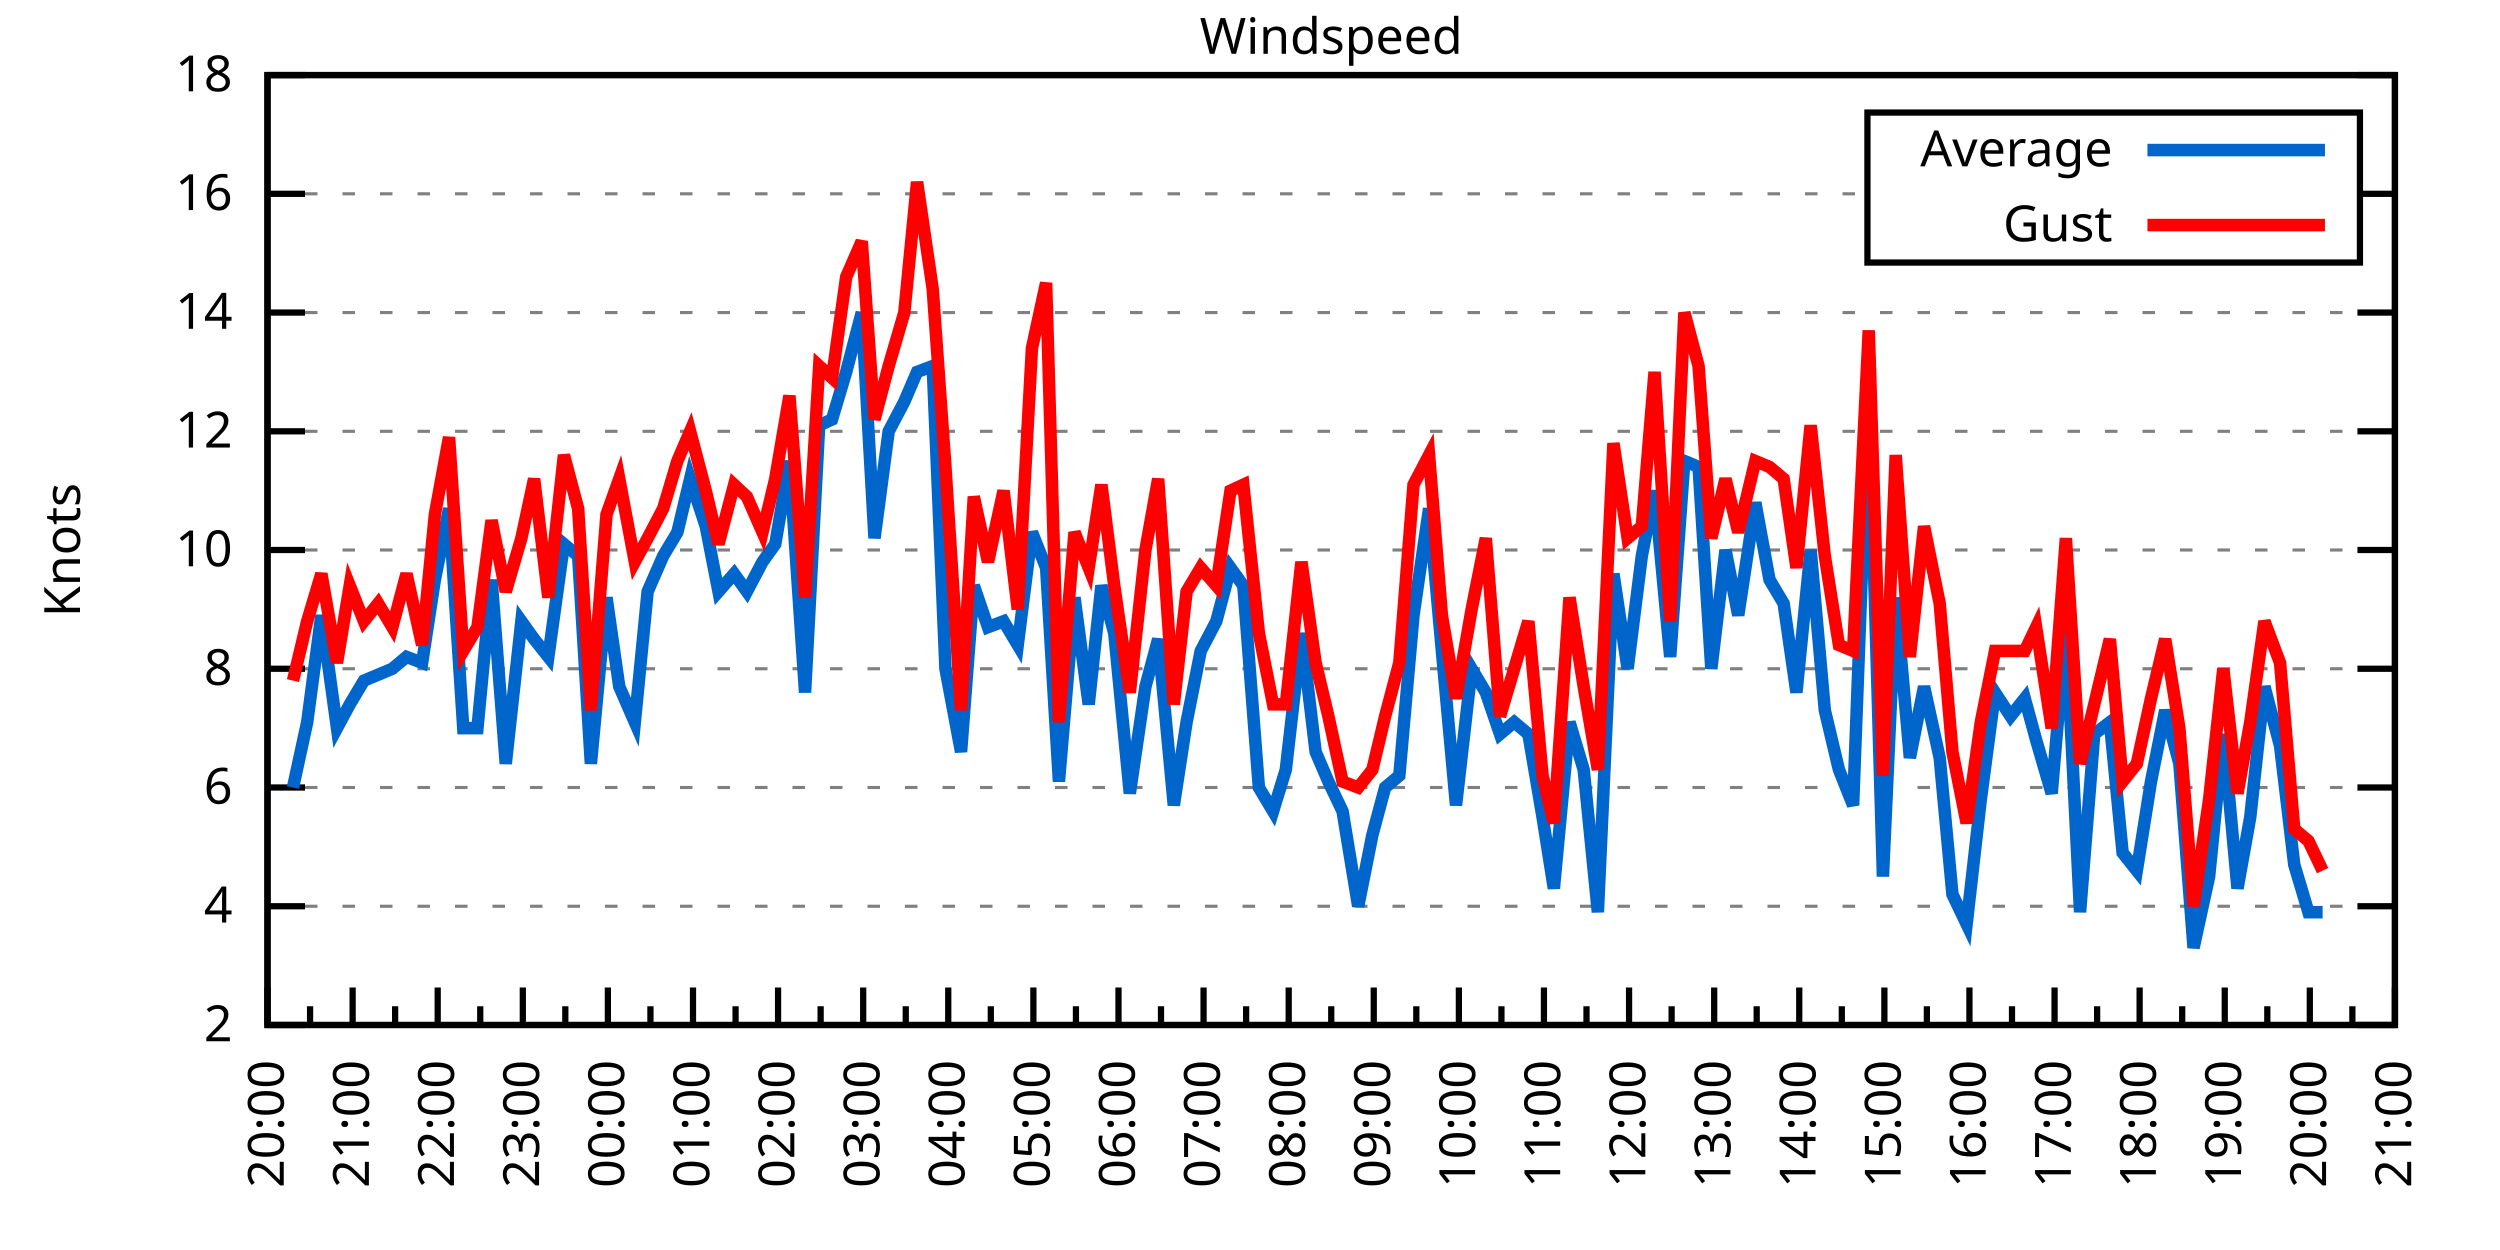
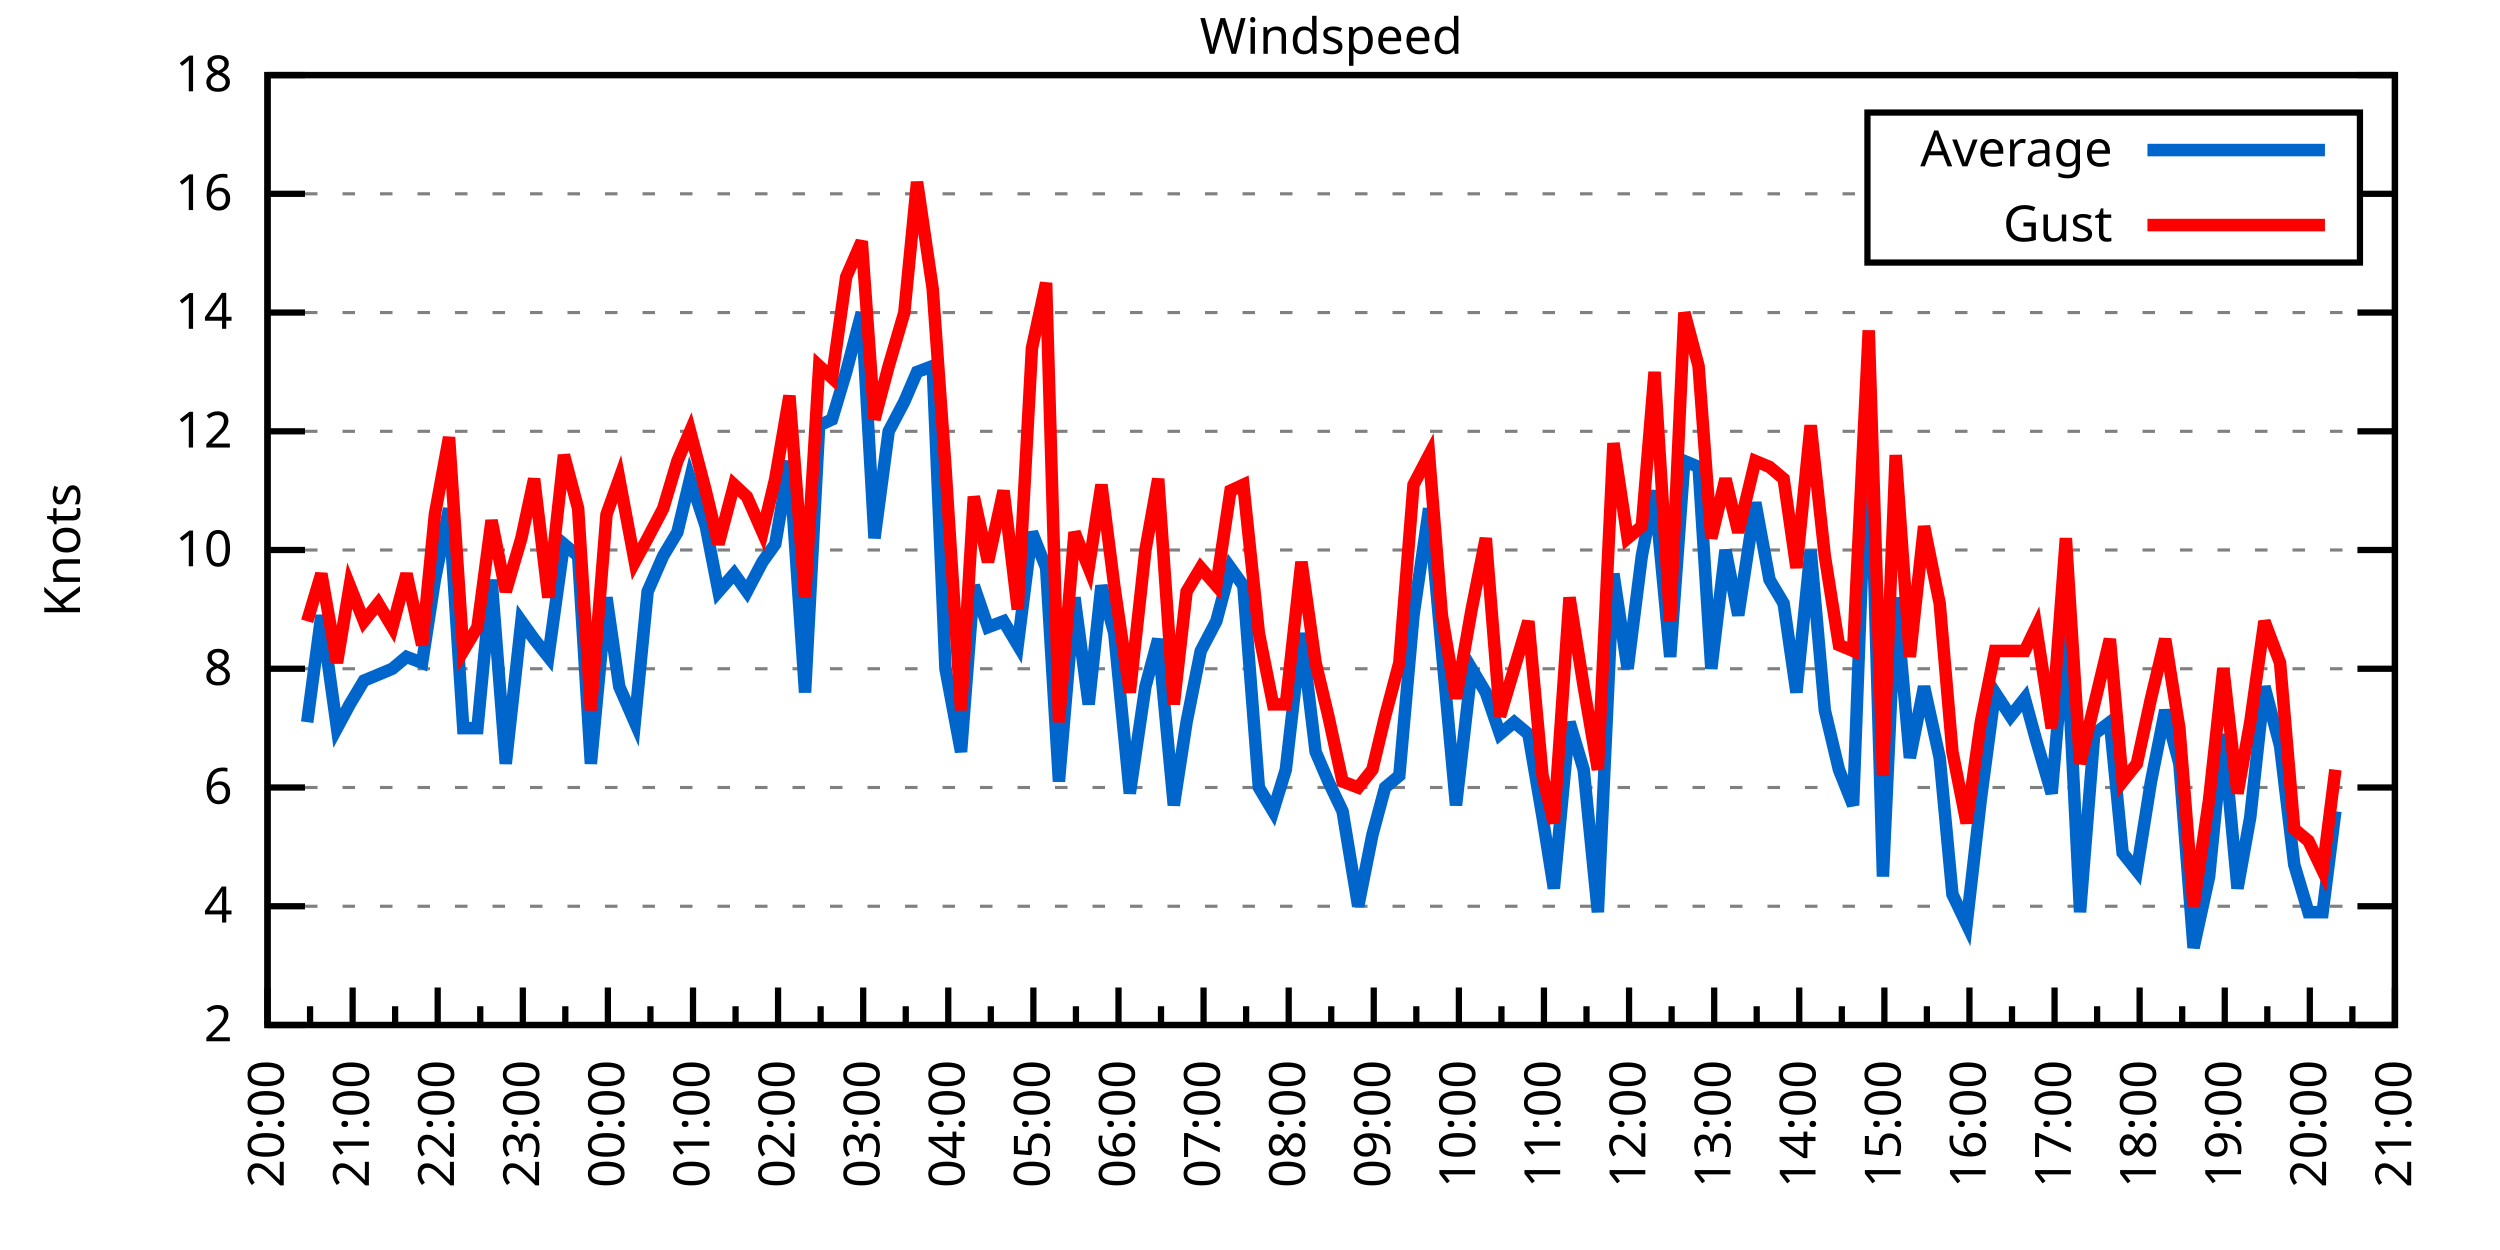
<svg xmlns="http://www.w3.org/2000/svg" xmlns:xlink="http://www.w3.org/1999/xlink" width="400" height="200" viewBox="0 0 400 200">
  <g id="gnuplot_canvas">
    <rect x="0" y="0" width="400" height="200" fill="none" />
    <defs>
      <circle id="gpDot" r="0.5" stroke-width="0.5" stroke="currentColor" />
      <path id="gpPt0" stroke-width="0.333" stroke="currentColor" d="M-1,0 h2 M0,-1 v2" />
      <path id="gpPt1" stroke-width="0.333" stroke="currentColor" d="M-1,-1 L1,1 M1,-1 L-1,1" />
      <path id="gpPt2" stroke-width="0.333" stroke="currentColor" d="M-1,0 L1,0 M0,-1 L0,1 M-1,-1 L1,1 M-1,1 L1,-1" />
      <rect id="gpPt3" stroke-width="0.333" stroke="currentColor" x="-1" y="-1" width="2" height="2" />
      <rect id="gpPt4" stroke-width="0.333" stroke="currentColor" fill="currentColor" x="-1" y="-1" width="2" height="2" />
      <circle id="gpPt5" stroke-width="0.333" stroke="currentColor" cx="0" cy="0" r="1" />
      <use xlink:href="#gpPt5" id="gpPt6" fill="currentColor" stroke="none" />
      <path id="gpPt7" stroke-width="0.333" stroke="currentColor" d="M0,-1.33 L-1.33,0.67 L1.33,0.67 z" />
      <use xlink:href="#gpPt7" id="gpPt8" fill="currentColor" stroke="none" />
      <use xlink:href="#gpPt7" id="gpPt9" stroke="currentColor" transform="rotate(180)" />
      <use xlink:href="#gpPt9" id="gpPt10" fill="currentColor" stroke="none" />
      <use xlink:href="#gpPt3" id="gpPt11" stroke="currentColor" transform="rotate(45)" />
      <use xlink:href="#gpPt11" id="gpPt12" fill="currentColor" stroke="none" />
      <path id="gpPt13" stroke-width="0.333" stroke="currentColor" d="M0,1.330 L1.265,0.411 L0.782,-1.067 L-0.782,-1.076 L-1.265,0.411 z" />
      <use xlink:href="#gpPt13" id="gpPt14" fill="currentColor" stroke="none" />
      <filter id="textbox" filterUnits="objectBoundingBox" x="0" y="0" height="1" width="1">
        <feFlood flood-color="white" flood-opacity="1" result="bgnd" />
        <feComposite in="SourceGraphic" in2="bgnd" operator="atop" />
      </filter>
      <filter id="greybox" filterUnits="objectBoundingBox" x="0" y="0" height="1" width="1">
        <feFlood flood-color="lightgrey" flood-opacity="1" result="grey" />
        <feComposite in="SourceGraphic" in2="grey" operator="atop" />
      </filter>
    </defs>
    <g fill="none" color="white" stroke="currentColor" stroke-width="1.00" stroke-linecap="butt" stroke-linejoin="miter">
</g>
    <g fill="none" color="black" stroke="currentColor" stroke-width="1.00" stroke-linecap="butt" stroke-linejoin="miter">
      <g stroke="none" shape-rendering="crispEdges">
        <polygon fill="rgb(255, 255, 255)" points="42.80,164.00 383.18,164.00 383.18,12.02 42.80,12.02 " />
      </g>
    </g>
    <g fill="none" color="black" stroke="currentColor" stroke-width="1.00" stroke-linecap="butt" stroke-linejoin="miter">
</g>
    <g fill="none" color="black" stroke="black" stroke-width="0.50" stroke-linecap="butt" stroke-linejoin="miter">
</g>
    <g fill="none" color="gray" stroke="currentColor" stroke-width="0.50" stroke-linecap="butt" stroke-linejoin="miter">
      <path stroke="gray" stroke-dasharray="2,4" class="gridline" d="M42.80,164.00 L383.19,164.00  " />
    </g>
    <g fill="none" color="gray" stroke="gray" stroke-width="1.00" stroke-linecap="butt" stroke-linejoin="miter">
</g>
    <g fill="none" color="black" stroke="currentColor" stroke-width="1.00" stroke-linecap="butt" stroke-linejoin="miter">
      <path stroke="black" d="M42.80,164.00 L48.80,164.00 M383.19,164.00 L377.19,164.00  " />
      <g transform="translate(37.20,166.60)" stroke="none" fill="black" font-family="Sans" font-size="8.00" text-anchor="end">
        <text>
          <tspan font-family="Sans"> 2</tspan>
        </text>
      </g>
    </g>
    <g fill="none" color="black" stroke="currentColor" stroke-width="1.00" stroke-linecap="butt" stroke-linejoin="miter">
</g>
    <g fill="none" color="black" stroke="black" stroke-width="0.50" stroke-linecap="butt" stroke-linejoin="miter">
</g>
    <g fill="none" color="gray" stroke="currentColor" stroke-width="0.50" stroke-linecap="butt" stroke-linejoin="miter">
      <path stroke="gray" stroke-dasharray="2,4" class="gridline" d="M42.80,145.00 L383.19,145.00  " />
    </g>
    <g fill="none" color="gray" stroke="gray" stroke-width="1.00" stroke-linecap="butt" stroke-linejoin="miter">
</g>
    <g fill="none" color="black" stroke="currentColor" stroke-width="1.00" stroke-linecap="butt" stroke-linejoin="miter">
      <path stroke="black" d="M42.80,145.00 L48.80,145.00 M383.19,145.00 L377.19,145.00  " />
      <g transform="translate(37.20,147.60)" stroke="none" fill="black" font-family="Sans" font-size="8.00" text-anchor="end">
        <text>
          <tspan font-family="Sans"> 4</tspan>
        </text>
      </g>
    </g>
    <g fill="none" color="black" stroke="currentColor" stroke-width="1.00" stroke-linecap="butt" stroke-linejoin="miter">
</g>
    <g fill="none" color="black" stroke="black" stroke-width="0.50" stroke-linecap="butt" stroke-linejoin="miter">
</g>
    <g fill="none" color="gray" stroke="currentColor" stroke-width="0.50" stroke-linecap="butt" stroke-linejoin="miter">
      <path stroke="gray" stroke-dasharray="2,4" class="gridline" d="M42.80,126.00 L383.19,126.00  " />
    </g>
    <g fill="none" color="gray" stroke="gray" stroke-width="1.00" stroke-linecap="butt" stroke-linejoin="miter">
</g>
    <g fill="none" color="black" stroke="currentColor" stroke-width="1.00" stroke-linecap="butt" stroke-linejoin="miter">
      <path stroke="black" d="M42.80,126.00 L48.80,126.00 M383.19,126.00 L377.19,126.00  " />
      <g transform="translate(37.20,128.60)" stroke="none" fill="black" font-family="Sans" font-size="8.00" text-anchor="end">
        <text>
          <tspan font-family="Sans"> 6</tspan>
        </text>
      </g>
    </g>
    <g fill="none" color="black" stroke="currentColor" stroke-width="1.00" stroke-linecap="butt" stroke-linejoin="miter">
</g>
    <g fill="none" color="black" stroke="black" stroke-width="0.50" stroke-linecap="butt" stroke-linejoin="miter">
</g>
    <g fill="none" color="gray" stroke="currentColor" stroke-width="0.50" stroke-linecap="butt" stroke-linejoin="miter">
      <path stroke="gray" stroke-dasharray="2,4" class="gridline" d="M42.80,107.00 L383.19,107.00  " />
    </g>
    <g fill="none" color="gray" stroke="gray" stroke-width="1.00" stroke-linecap="butt" stroke-linejoin="miter">
</g>
    <g fill="none" color="black" stroke="currentColor" stroke-width="1.00" stroke-linecap="butt" stroke-linejoin="miter">
      <path stroke="black" d="M42.80,107.00 L48.80,107.00 M383.19,107.00 L377.19,107.00  " />
      <g transform="translate(37.20,109.60)" stroke="none" fill="black" font-family="Sans" font-size="8.00" text-anchor="end">
        <text>
          <tspan font-family="Sans"> 8</tspan>
        </text>
      </g>
    </g>
    <g fill="none" color="black" stroke="currentColor" stroke-width="1.00" stroke-linecap="butt" stroke-linejoin="miter">
</g>
    <g fill="none" color="black" stroke="black" stroke-width="0.50" stroke-linecap="butt" stroke-linejoin="miter">
</g>
    <g fill="none" color="gray" stroke="currentColor" stroke-width="0.50" stroke-linecap="butt" stroke-linejoin="miter">
      <path stroke="gray" stroke-dasharray="2,4" class="gridline" d="M42.80,88.00 L383.19,88.00  " />
    </g>
    <g fill="none" color="gray" stroke="gray" stroke-width="1.00" stroke-linecap="butt" stroke-linejoin="miter">
</g>
    <g fill="none" color="black" stroke="currentColor" stroke-width="1.00" stroke-linecap="butt" stroke-linejoin="miter">
      <path stroke="black" d="M42.80,88.00 L48.80,88.00 M383.19,88.00 L377.19,88.00  " />
      <g transform="translate(37.20,90.60)" stroke="none" fill="black" font-family="Sans" font-size="8.00" text-anchor="end">
        <text>
          <tspan font-family="Sans"> 10</tspan>
        </text>
      </g>
    </g>
    <g fill="none" color="black" stroke="currentColor" stroke-width="1.00" stroke-linecap="butt" stroke-linejoin="miter">
</g>
    <g fill="none" color="black" stroke="black" stroke-width="0.50" stroke-linecap="butt" stroke-linejoin="miter">
</g>
    <g fill="none" color="gray" stroke="currentColor" stroke-width="0.50" stroke-linecap="butt" stroke-linejoin="miter">
      <path stroke="gray" stroke-dasharray="2,4" class="gridline" d="M42.80,69.01 L383.19,69.01  " />
    </g>
    <g fill="none" color="gray" stroke="gray" stroke-width="1.00" stroke-linecap="butt" stroke-linejoin="miter">
</g>
    <g fill="none" color="black" stroke="currentColor" stroke-width="1.00" stroke-linecap="butt" stroke-linejoin="miter">
      <path stroke="black" d="M42.80,69.01 L48.80,69.01 M383.19,69.01 L377.19,69.01  " />
      <g transform="translate(37.20,71.61)" stroke="none" fill="black" font-family="Sans" font-size="8.00" text-anchor="end">
        <text>
          <tspan font-family="Sans"> 12</tspan>
        </text>
      </g>
    </g>
    <g fill="none" color="black" stroke="currentColor" stroke-width="1.00" stroke-linecap="butt" stroke-linejoin="miter">
</g>
    <g fill="none" color="black" stroke="black" stroke-width="0.50" stroke-linecap="butt" stroke-linejoin="miter">
</g>
    <g fill="none" color="gray" stroke="currentColor" stroke-width="0.50" stroke-linecap="butt" stroke-linejoin="miter">
      <path stroke="gray" stroke-dasharray="2,4" class="gridline" d="M42.80,50.01 L383.19,50.01  " />
    </g>
    <g fill="none" color="gray" stroke="gray" stroke-width="1.00" stroke-linecap="butt" stroke-linejoin="miter">
</g>
    <g fill="none" color="black" stroke="currentColor" stroke-width="1.00" stroke-linecap="butt" stroke-linejoin="miter">
      <path stroke="black" d="M42.80,50.01 L48.80,50.01 M383.19,50.01 L377.19,50.01  " />
      <g transform="translate(37.20,52.61)" stroke="none" fill="black" font-family="Sans" font-size="8.00" text-anchor="end">
        <text>
          <tspan font-family="Sans"> 14</tspan>
        </text>
      </g>
    </g>
    <g fill="none" color="black" stroke="currentColor" stroke-width="1.00" stroke-linecap="butt" stroke-linejoin="miter">
</g>
    <g fill="none" color="black" stroke="black" stroke-width="0.50" stroke-linecap="butt" stroke-linejoin="miter">
</g>
    <g fill="none" color="gray" stroke="currentColor" stroke-width="0.50" stroke-linecap="butt" stroke-linejoin="miter">
      <path stroke="gray" stroke-dasharray="2,4" class="gridline" d="M42.80,31.01 L298.79,31.01 M377.59,31.01 L383.19,31.01  " />
    </g>
    <g fill="none" color="gray" stroke="gray" stroke-width="1.00" stroke-linecap="butt" stroke-linejoin="miter">
</g>
    <g fill="none" color="black" stroke="currentColor" stroke-width="1.00" stroke-linecap="butt" stroke-linejoin="miter">
      <path stroke="black" d="M42.80,31.01 L48.80,31.01 M383.19,31.01 L377.19,31.01  " />
      <g transform="translate(37.20,33.61)" stroke="none" fill="black" font-family="Sans" font-size="8.00" text-anchor="end">
        <text>
          <tspan font-family="Sans"> 16</tspan>
        </text>
      </g>
    </g>
    <g fill="none" color="black" stroke="currentColor" stroke-width="1.00" stroke-linecap="butt" stroke-linejoin="miter">
</g>
    <g fill="none" color="black" stroke="black" stroke-width="0.50" stroke-linecap="butt" stroke-linejoin="miter">
</g>
    <g fill="none" color="gray" stroke="currentColor" stroke-width="0.50" stroke-linecap="butt" stroke-linejoin="miter">
      <path stroke="gray" stroke-dasharray="2,4" class="gridline" d="M42.80,12.01 L383.19,12.01  " />
    </g>
    <g fill="none" color="gray" stroke="gray" stroke-width="1.00" stroke-linecap="butt" stroke-linejoin="miter">
</g>
    <g fill="none" color="black" stroke="currentColor" stroke-width="1.00" stroke-linecap="butt" stroke-linejoin="miter">
      <path stroke="black" d="M42.80,12.01 L48.80,12.01 M383.19,12.01 L377.19,12.01  " />
      <g transform="translate(37.20,14.61)" stroke="none" fill="black" font-family="Sans" font-size="8.00" text-anchor="end">
        <text>
          <tspan font-family="Sans"> 18</tspan>
        </text>
      </g>
    </g>
    <g fill="none" color="black" stroke="currentColor" stroke-width="1.00" stroke-linecap="butt" stroke-linejoin="miter">
      <path stroke="black" d="M42.80,164.00 L42.80,158.00  " />
      <g transform="translate(45.40,169.60) rotate(270)" stroke="none" fill="black" font-family="Sans" font-size="8.00" text-anchor="end">
        <text>
          <tspan font-family="Sans">20:00</tspan>
        </text>
      </g>
    </g>
    <g fill="none" color="black" stroke="currentColor" stroke-width="1.00" stroke-linecap="butt" stroke-linejoin="miter">
      <path stroke="black" d="M49.61,164.00 L49.61,161.00 M56.42,164.00 L56.42,158.00  " />
      <g transform="translate(59.02,169.60) rotate(270)" stroke="none" fill="black" font-family="Sans" font-size="8.00" text-anchor="end">
        <text>
          <tspan font-family="Sans">21:00</tspan>
        </text>
      </g>
    </g>
    <g fill="none" color="black" stroke="currentColor" stroke-width="1.00" stroke-linecap="butt" stroke-linejoin="miter">
      <path stroke="black" d="M63.22,164.00 L63.22,161.00 M70.03,164.00 L70.03,158.00  " />
      <g transform="translate(72.63,169.60) rotate(270)" stroke="none" fill="black" font-family="Sans" font-size="8.00" text-anchor="end">
        <text>
          <tspan font-family="Sans">22:00</tspan>
        </text>
      </g>
    </g>
    <g fill="none" color="black" stroke="currentColor" stroke-width="1.00" stroke-linecap="butt" stroke-linejoin="miter">
      <path stroke="black" d="M76.84,164.00 L76.84,161.00 M83.65,164.00 L83.65,158.00  " />
      <g transform="translate(86.25,169.60) rotate(270)" stroke="none" fill="black" font-family="Sans" font-size="8.00" text-anchor="end">
        <text>
          <tspan font-family="Sans">23:00</tspan>
        </text>
      </g>
    </g>
    <g fill="none" color="black" stroke="currentColor" stroke-width="1.00" stroke-linecap="butt" stroke-linejoin="miter">
      <path stroke="black" d="M90.45,164.00 L90.45,161.00 M97.26,164.00 L97.26,158.00  " />
      <g transform="translate(99.86,169.60) rotate(270)" stroke="none" fill="black" font-family="Sans" font-size="8.00" text-anchor="end">
        <text>
          <tspan font-family="Sans">00:00</tspan>
        </text>
      </g>
    </g>
    <g fill="none" color="black" stroke="currentColor" stroke-width="1.00" stroke-linecap="butt" stroke-linejoin="miter">
      <path stroke="black" d="M104.07,164.00 L104.07,161.00 M110.88,164.00 L110.88,158.00  " />
      <g transform="translate(113.48,169.60) rotate(270)" stroke="none" fill="black" font-family="Sans" font-size="8.00" text-anchor="end">
        <text>
          <tspan font-family="Sans">01:00</tspan>
        </text>
      </g>
    </g>
    <g fill="none" color="black" stroke="currentColor" stroke-width="1.00" stroke-linecap="butt" stroke-linejoin="miter">
      <path stroke="black" d="M117.69,164.00 L117.69,161.00 M124.49,164.00 L124.49,158.00  " />
      <g transform="translate(127.09,169.60) rotate(270)" stroke="none" fill="black" font-family="Sans" font-size="8.00" text-anchor="end">
        <text>
          <tspan font-family="Sans">02:00</tspan>
        </text>
      </g>
    </g>
    <g fill="none" color="black" stroke="currentColor" stroke-width="1.00" stroke-linecap="butt" stroke-linejoin="miter">
      <path stroke="black" d="M131.30,164.00 L131.30,161.00 M138.11,164.00 L138.11,158.00  " />
      <g transform="translate(140.71,169.60) rotate(270)" stroke="none" fill="black" font-family="Sans" font-size="8.00" text-anchor="end">
        <text>
          <tspan font-family="Sans">03:00</tspan>
        </text>
      </g>
    </g>
    <g fill="none" color="black" stroke="currentColor" stroke-width="1.00" stroke-linecap="butt" stroke-linejoin="miter">
      <path stroke="black" d="M144.92,164.00 L144.92,161.00 M151.72,164.00 L151.72,158.00  " />
      <g transform="translate(154.32,169.60) rotate(270)" stroke="none" fill="black" font-family="Sans" font-size="8.00" text-anchor="end">
        <text>
          <tspan font-family="Sans">04:00</tspan>
        </text>
      </g>
    </g>
    <g fill="none" color="black" stroke="currentColor" stroke-width="1.00" stroke-linecap="butt" stroke-linejoin="miter">
      <path stroke="black" d="M158.53,164.00 L158.53,161.00 M165.34,164.00 L165.34,158.00  " />
      <g transform="translate(167.94,169.60) rotate(270)" stroke="none" fill="black" font-family="Sans" font-size="8.00" text-anchor="end">
        <text>
          <tspan font-family="Sans">05:00</tspan>
        </text>
      </g>
    </g>
    <g fill="none" color="black" stroke="currentColor" stroke-width="1.00" stroke-linecap="butt" stroke-linejoin="miter">
      <path stroke="black" d="M172.15,164.00 L172.15,161.00 M178.96,164.00 L178.96,158.00  " />
      <g transform="translate(181.56,169.60) rotate(270)" stroke="none" fill="black" font-family="Sans" font-size="8.00" text-anchor="end">
        <text>
          <tspan font-family="Sans">06:00</tspan>
        </text>
      </g>
    </g>
    <g fill="none" color="black" stroke="currentColor" stroke-width="1.00" stroke-linecap="butt" stroke-linejoin="miter">
      <path stroke="black" d="M185.76,164.00 L185.76,161.00 M192.57,164.00 L192.57,158.00  " />
      <g transform="translate(195.17,169.60) rotate(270)" stroke="none" fill="black" font-family="Sans" font-size="8.00" text-anchor="end">
        <text>
          <tspan font-family="Sans">07:00</tspan>
        </text>
      </g>
    </g>
    <g fill="none" color="black" stroke="currentColor" stroke-width="1.00" stroke-linecap="butt" stroke-linejoin="miter">
      <path stroke="black" d="M199.38,164.00 L199.38,161.00 M206.19,164.00 L206.19,158.00  " />
      <g transform="translate(208.79,169.60) rotate(270)" stroke="none" fill="black" font-family="Sans" font-size="8.00" text-anchor="end">
        <text>
          <tspan font-family="Sans">08:00</tspan>
        </text>
      </g>
    </g>
    <g fill="none" color="black" stroke="currentColor" stroke-width="1.00" stroke-linecap="butt" stroke-linejoin="miter">
      <path stroke="black" d="M213.00,164.00 L213.00,161.00 M219.80,164.00 L219.80,158.00  " />
      <g transform="translate(222.40,169.60) rotate(270)" stroke="none" fill="black" font-family="Sans" font-size="8.00" text-anchor="end">
        <text>
          <tspan font-family="Sans">09:00</tspan>
        </text>
      </g>
    </g>
    <g fill="none" color="black" stroke="currentColor" stroke-width="1.00" stroke-linecap="butt" stroke-linejoin="miter">
      <path stroke="black" d="M226.61,164.00 L226.61,161.00 M233.42,164.00 L233.42,158.00  " />
      <g transform="translate(236.02,169.60) rotate(270)" stroke="none" fill="black" font-family="Sans" font-size="8.00" text-anchor="end">
        <text>
          <tspan font-family="Sans">10:00</tspan>
        </text>
      </g>
    </g>
    <g fill="none" color="black" stroke="currentColor" stroke-width="1.00" stroke-linecap="butt" stroke-linejoin="miter">
      <path stroke="black" d="M240.23,164.00 L240.23,161.00 M247.03,164.00 L247.03,158.00  " />
      <g transform="translate(249.63,169.60) rotate(270)" stroke="none" fill="black" font-family="Sans" font-size="8.00" text-anchor="end">
        <text>
          <tspan font-family="Sans">11:00</tspan>
        </text>
      </g>
    </g>
    <g fill="none" color="black" stroke="currentColor" stroke-width="1.00" stroke-linecap="butt" stroke-linejoin="miter">
      <path stroke="black" d="M253.84,164.00 L253.84,161.00 M260.65,164.00 L260.65,158.00  " />
      <g transform="translate(263.25,169.60) rotate(270)" stroke="none" fill="black" font-family="Sans" font-size="8.00" text-anchor="end">
        <text>
          <tspan font-family="Sans">12:00</tspan>
        </text>
      </g>
    </g>
    <g fill="none" color="black" stroke="currentColor" stroke-width="1.00" stroke-linecap="butt" stroke-linejoin="miter">
      <path stroke="black" d="M267.46,164.00 L267.46,161.00 M274.27,164.00 L274.27,158.00  " />
      <g transform="translate(276.87,169.60) rotate(270)" stroke="none" fill="black" font-family="Sans" font-size="8.00" text-anchor="end">
        <text>
          <tspan font-family="Sans">13:00</tspan>
        </text>
      </g>
    </g>
    <g fill="none" color="black" stroke="currentColor" stroke-width="1.00" stroke-linecap="butt" stroke-linejoin="miter">
      <path stroke="black" d="M281.07,164.00 L281.07,161.00 M287.88,164.00 L287.88,158.00  " />
      <g transform="translate(290.48,169.60) rotate(270)" stroke="none" fill="black" font-family="Sans" font-size="8.00" text-anchor="end">
        <text>
          <tspan font-family="Sans">14:00</tspan>
        </text>
      </g>
    </g>
    <g fill="none" color="black" stroke="currentColor" stroke-width="1.00" stroke-linecap="butt" stroke-linejoin="miter">
      <path stroke="black" d="M294.69,164.00 L294.69,161.00 M301.50,164.00 L301.50,158.00  " />
      <g transform="translate(304.10,169.60) rotate(270)" stroke="none" fill="black" font-family="Sans" font-size="8.00" text-anchor="end">
        <text>
          <tspan font-family="Sans">15:00</tspan>
        </text>
      </g>
    </g>
    <g fill="none" color="black" stroke="currentColor" stroke-width="1.00" stroke-linecap="butt" stroke-linejoin="miter">
      <path stroke="black" d="M308.30,164.00 L308.30,161.00 M315.11,164.00 L315.11,158.00  " />
      <g transform="translate(317.71,169.60) rotate(270)" stroke="none" fill="black" font-family="Sans" font-size="8.00" text-anchor="end">
        <text>
          <tspan font-family="Sans">16:00</tspan>
        </text>
      </g>
    </g>
    <g fill="none" color="black" stroke="currentColor" stroke-width="1.00" stroke-linecap="butt" stroke-linejoin="miter">
      <path stroke="black" d="M321.92,164.00 L321.92,161.00 M328.73,164.00 L328.73,158.00  " />
      <g transform="translate(331.33,169.60) rotate(270)" stroke="none" fill="black" font-family="Sans" font-size="8.00" text-anchor="end">
        <text>
          <tspan font-family="Sans">17:00</tspan>
        </text>
      </g>
    </g>
    <g fill="none" color="black" stroke="currentColor" stroke-width="1.00" stroke-linecap="butt" stroke-linejoin="miter">
      <path stroke="black" d="M335.54,164.00 L335.54,161.00 M342.34,164.00 L342.34,158.00  " />
      <g transform="translate(344.94,169.60) rotate(270)" stroke="none" fill="black" font-family="Sans" font-size="8.00" text-anchor="end">
        <text>
          <tspan font-family="Sans">18:00</tspan>
        </text>
      </g>
    </g>
    <g fill="none" color="black" stroke="currentColor" stroke-width="1.00" stroke-linecap="butt" stroke-linejoin="miter">
      <path stroke="black" d="M349.15,164.00 L349.15,161.00 M355.96,164.00 L355.96,158.00  " />
      <g transform="translate(358.56,169.60) rotate(270)" stroke="none" fill="black" font-family="Sans" font-size="8.00" text-anchor="end">
        <text>
          <tspan font-family="Sans">19:00</tspan>
        </text>
      </g>
    </g>
    <g fill="none" color="black" stroke="currentColor" stroke-width="1.00" stroke-linecap="butt" stroke-linejoin="miter">
      <path stroke="black" d="M362.77,164.00 L362.77,161.00 M369.57,164.00 L369.57,158.00  " />
      <g transform="translate(372.17,169.60) rotate(270)" stroke="none" fill="black" font-family="Sans" font-size="8.00" text-anchor="end">
        <text>
          <tspan font-family="Sans">20:00</tspan>
        </text>
      </g>
    </g>
    <g fill="none" color="black" stroke="currentColor" stroke-width="1.00" stroke-linecap="butt" stroke-linejoin="miter">
      <path stroke="black" d="M376.38,164.00 L376.38,161.00 M383.19,164.00 L383.19,158.00  " />
      <g transform="translate(385.79,169.60) rotate(270)" stroke="none" fill="black" font-family="Sans" font-size="8.00" text-anchor="end">
        <text>
          <tspan font-family="Sans">21:00</tspan>
        </text>
      </g>
    </g>
    <g fill="none" color="black" stroke="currentColor" stroke-width="1.00" stroke-linecap="butt" stroke-linejoin="miter">
</g>
    <g fill="none" color="black" stroke="currentColor" stroke-width="1.00" stroke-linecap="butt" stroke-linejoin="miter">
      <path stroke="black" d="M42.80,12.01 L42.80,164.00 L383.19,164.00 L383.19,12.01 L42.80,12.01 Z  " />
    </g>
    <g fill="none" color="black" stroke="currentColor" stroke-width="1.00" stroke-linecap="butt" stroke-linejoin="miter">
      <g transform="translate(12.80,88.01) rotate(270)" stroke="none" fill="black" font-family="Sans" font-size="8.00" text-anchor="middle">
        <text>
          <tspan font-family="Sans">Knots</tspan>
        </text>
      </g>
    </g>
    <g fill="none" color="black" stroke="currentColor" stroke-width="1.00" stroke-linecap="butt" stroke-linejoin="miter">
</g>
    <g fill="none" color="black" stroke="currentColor" stroke-width="1.00" stroke-linecap="butt" stroke-linejoin="miter">
      <path stroke="black" d="M298.79,42.01 L298.79,18.01 L377.59,18.01 L377.59,42.01 L298.79,42.01 Z  " />
    </g>
    <g id="Windspeed_plot_1">
      <g fill="none" color="white" stroke="black" stroke-width="2.00" stroke-linecap="butt" stroke-linejoin="miter">
</g>
      <g fill="none" color="black" stroke="currentColor" stroke-width="2.00" stroke-linecap="butt" stroke-linejoin="miter">
        <g transform="translate(337.99,26.61)" stroke="none" fill="black" font-family="Sans" font-size="8.00" text-anchor="end">
          <text>
            <tspan font-family="Sans">Average</tspan>
          </text>
        </g>
      </g>
      <g fill="none" color="black" stroke="currentColor" stroke-width="2.00" stroke-linecap="butt" stroke-linejoin="miter">
-         <path stroke="rgb(  0, 102, 204)" d="M343.59,24.01 L371.99,24.01 M46.88,126.00 L49.15,115.55 L51.42,98.45 L53.92,116.50 L55.96,112.70 L58.23,108.90   L60.50,107.95 L62.77,107.00 L65.04,105.10 L67.54,106.05 L69.58,92.75 L71.85,81.36 L74.12,116.50 L76.39,116.50   L78.65,92.75 L80.92,122.20 L83.42,99.40 L85.46,102.25 L87.73,105.10 L90.23,87.06 L92.50,88.95 L94.54,122.20   L97.04,95.60 L99.08,109.85 L101.57,115.55 L103.62,94.65 L106.11,88.95 L108.38,85.16 L110.42,76.61 L112.92,84.21   L114.96,94.65 L117.46,91.80 L119.50,94.65 L122.00,89.90 L124.04,87.06 L126.31,73.76 L128.81,110.80 L131.07,68.06   L133.12,67.11 L135.39,59.51 L137.88,50.01 L139.92,86.11 L142.19,69.01 L144.69,64.26 L146.73,59.51 L149.23,58.56   L151.27,107.00 L153.77,120.30 L155.81,93.70 L158.08,100.35 L160.57,99.40 L162.84,103.20 L165.11,85.16 L167.38,90.85   L169.43,125.05 L171.92,95.60 L174.19,112.70 L176.23,93.70 L178.28,101.30 L180.77,126.95 L183.27,109.85 L185.31,102.25   L187.81,128.85 L189.85,115.55 L192.12,104.15 L194.61,99.40 L196.88,90.85 L198.93,93.70 L201.42,126.00 L203.69,129.80   L205.73,123.15 L208.23,101.30 L210.50,120.30 L212.54,125.05 L214.81,129.80 L217.31,145.00 L219.58,133.60 L221.62,126.00   L223.89,124.10 L226.16,98.45 L228.65,81.36 L230.70,104.15 L232.96,128.85 L235.46,107.00 L237.73,110.80 L240.00,117.45   L242.27,115.55 L244.54,117.45 L246.81,130.75 L248.62,142.15 L251.12,115.55 L253.39,123.15 L255.66,145.95 L258.15,91.80   L260.42,107.00 L262.69,88.95 L264.73,78.51 L267.23,105.10 L269.50,73.76 L271.77,74.71 L273.81,107.00 L276.08,88.00   L278.12,98.45 L280.85,80.41 L283.12,92.75 L285.38,96.55 L287.43,110.80 L289.70,88.00 L291.97,113.65 L294.23,123.15   L296.50,128.85 L299.00,62.36 L301.27,140.25 L303.31,95.60 L305.58,121.25 L307.85,109.85 L310.35,121.25 L312.39,143.10   L314.66,147.85 L316.93,127.90 L319.20,110.80 L321.69,114.60 L323.96,111.75 L325.78,118.40 L328.27,126.95 L330.54,100.35   L332.81,145.95 L335.08,117.45 L337.58,115.55 L339.62,136.45 L341.89,139.30 L344.16,125.05 L346.43,113.65 L348.70,122.20   L350.97,151.65 L353.46,140.25 L355.73,117.45 L358.00,142.15 L360.04,130.75 L362.31,109.85 L364.81,119.35 L367.08,138.35   L369.35,145.95 L371.62,145.95  " />
+         <path stroke="rgb(  0, 102, 204)" d="M343.59,24.01 L371.99,24.01 M49.15,115.55 L51.42,98.45 L53.92,116.50 L55.96,112.70 L58.23,108.90 L60.50,107.95   L62.77,107.00 L65.04,105.10 L67.54,106.05 L69.58,92.75 L71.85,81.36 L74.12,116.50 L76.39,116.50 L78.65,92.75   L80.92,122.20 L83.42,99.40 L85.46,102.25 L87.73,105.10 L90.23,87.06 L92.50,88.95 L94.54,122.20 L97.04,95.60   L99.08,109.85 L101.57,115.55 L103.62,94.65 L106.11,88.95 L108.38,85.16 L110.42,76.61 L112.92,84.21 L114.96,94.65   L117.46,91.80 L119.50,94.65 L122.00,89.90 L124.04,87.06 L126.31,73.76 L128.81,110.80 L131.07,68.06 L133.12,67.11   L135.39,59.51 L137.88,50.01 L139.92,86.11 L142.19,69.01 L144.69,64.26 L146.73,59.51 L149.23,58.56 L151.27,107.00   L153.77,120.30 L155.81,93.70 L158.08,100.35 L160.57,99.40 L162.84,103.20 L165.11,85.16 L167.38,90.85 L169.43,125.05   L171.92,95.60 L174.19,112.70 L176.23,93.70 L178.28,101.30 L180.77,126.95 L183.27,109.85 L185.31,102.25 L187.81,128.85   L189.85,115.55 L192.12,104.15 L194.61,99.40 L196.88,90.85 L198.93,93.70 L201.42,126.00 L203.69,129.80 L205.73,123.15   L208.23,101.30 L210.50,120.30 L212.54,125.05 L214.81,129.80 L217.31,145.00 L219.58,133.60 L221.62,126.00 L223.89,124.10   L226.16,98.45 L228.65,81.36 L230.70,104.15 L232.96,128.85 L235.46,107.00 L237.73,110.80 L240.00,117.45 L242.27,115.55   L244.54,117.45 L246.81,130.75 L248.62,142.15 L251.12,115.55 L253.39,123.15 L255.66,145.95 L258.15,91.80 L260.42,107.00   L262.69,88.95 L264.73,78.51 L267.23,105.10 L269.50,73.76 L271.77,74.71 L273.81,107.00 L276.08,88.00 L278.12,98.45   L280.85,80.41 L283.12,92.75 L285.38,96.55 L287.43,110.80 L289.70,88.00 L291.97,113.65 L294.23,123.15 L296.50,128.85   L299.00,62.36 L301.27,140.25 L303.31,95.60 L305.58,121.25 L307.85,109.85 L310.35,121.25 L312.39,143.10 L314.66,147.85   L316.93,127.90 L319.20,110.80 L321.69,114.60 L323.96,111.75 L325.78,118.40 L328.27,126.95 L330.54,100.35 L332.81,145.95   L335.08,117.45 L337.58,115.55 L339.62,136.45 L341.89,139.30 L344.16,125.05 L346.43,113.65 L348.70,122.20 L350.97,151.65   L353.46,140.25 L355.73,117.45 L358.00,142.15 L360.04,130.75 L362.31,109.85 L364.81,119.35 L367.08,138.35 L369.35,145.95   L371.62,145.95 L373.66,129.80  " />
      </g>
    </g>
    <g id="Windspeed_plot_2">
      <g fill="none" color="black" stroke="currentColor" stroke-width="2.00" stroke-linecap="butt" stroke-linejoin="miter">
        <g transform="translate(337.99,38.61)" stroke="none" fill="black" font-family="Sans" font-size="8.00" text-anchor="end">
          <text>
            <tspan font-family="Sans">Gust</tspan>
          </text>
        </g>
      </g>
      <g fill="none" color="black" stroke="currentColor" stroke-width="2.00" stroke-linecap="butt" stroke-linejoin="miter">
-         <path stroke="rgb(255,   0,   0)" d="M343.59,36.01 L371.99,36.01 M46.88,108.90 L49.15,99.40 L51.42,91.80 L53.92,106.05 L55.96,93.70 L58.23,99.40   L60.50,96.55 L62.77,100.35 L65.04,91.80 L67.54,103.20 L69.58,82.31 L71.85,69.96 L74.12,104.15 L76.39,100.35   L78.65,83.26 L80.92,94.65 L83.42,86.11 L85.46,76.61 L87.73,95.60 L90.23,72.81 L92.50,81.36 L94.54,113.65   L97.04,82.31 L99.08,76.61 L101.57,89.90 L103.62,86.11 L106.11,81.36 L108.38,73.76 L110.42,69.01 L112.92,78.51   L114.96,87.06 L117.46,77.56 L119.50,79.46 L122.00,85.16 L124.04,76.61 L126.31,63.31 L128.81,95.60 L131.07,58.56   L133.12,60.46 L135.39,44.31 L137.88,38.61 L139.92,67.11 L142.19,58.56 L144.69,50.01 L146.73,29.11 L149.23,46.21   L151.27,74.71 L153.77,113.65 L155.81,79.46 L158.08,89.90 L160.57,78.51 L162.84,97.50 L165.11,55.71 L167.38,45.26   L169.43,115.55 L171.92,85.16 L174.19,90.85 L176.23,77.56 L178.28,93.70 L180.77,110.80 L183.27,88.00 L185.31,76.61   L187.81,112.70 L189.85,94.65 L192.12,90.85 L194.61,93.70 L196.88,78.51 L198.93,77.56 L201.42,101.30 L203.69,112.70   L205.73,112.70 L208.23,89.90 L210.50,106.05 L212.54,114.60 L214.81,125.05 L217.31,126.00 L219.58,123.15 L221.62,114.60   L223.89,106.05 L226.16,77.56 L228.65,72.81 L230.70,98.45 L232.96,111.75 L235.46,97.50 L237.73,86.11 L240.00,114.60   L242.27,107.00 L244.54,99.40 L246.81,124.10 L248.62,131.70 L251.12,95.60 L253.39,109.85 L255.66,123.15 L258.15,70.91   L260.42,86.11 L262.69,84.21 L264.73,59.51 L267.23,99.40 L269.50,50.01 L271.77,58.56 L273.81,86.11 L276.08,76.61   L278.12,85.16 L280.85,73.76 L283.12,74.71 L285.38,76.61 L287.43,90.85 L289.70,68.06 L291.97,88.95 L294.23,103.20   L296.50,104.15 L299.00,52.86 L301.27,124.10 L303.31,72.81 L305.58,105.10 L307.85,84.21 L310.35,96.55 L312.39,120.30   L314.66,131.70 L316.93,115.55 L319.20,104.15 L321.69,104.15 L323.96,104.15 L325.78,100.35 L328.27,116.50 L330.54,86.11   L332.81,122.20 L335.08,112.70 L337.58,102.25 L339.62,125.05 L341.89,122.20 L344.16,111.75 L346.43,102.25 L348.70,116.50   L350.97,145.00 L353.46,127.90 L355.73,107.00 L358.00,126.95 L360.04,115.55 L362.31,99.40 L364.81,106.05 L367.08,132.65   L369.35,134.55 L371.62,139.30  " />
+         <path stroke="rgb(255,   0,   0)" d="M343.59,36.01 L371.99,36.01 M49.15,99.40 L51.42,91.80 L53.92,106.05 L55.96,93.70 L58.23,99.40 L60.50,96.55   L62.77,100.35 L65.04,91.80 L67.54,103.20 L69.58,82.31 L71.85,69.96 L74.12,104.15 L76.39,100.35 L78.65,83.26   L80.92,94.65 L83.42,86.11 L85.46,76.61 L87.73,95.60 L90.23,72.81 L92.50,81.36 L94.54,113.65 L97.04,82.31   L99.08,76.61 L101.57,89.90 L103.62,86.11 L106.11,81.36 L108.38,73.76 L110.42,69.01 L112.92,78.51 L114.96,87.06   L117.46,77.56 L119.50,79.46 L122.00,85.16 L124.04,76.61 L126.31,63.31 L128.81,95.60 L131.07,58.56 L133.12,60.46   L135.39,44.31 L137.88,38.61 L139.92,67.11 L142.19,58.56 L144.69,50.01 L146.73,29.11 L149.23,46.21 L151.27,74.71   L153.77,113.65 L155.81,79.46 L158.08,89.90 L160.57,78.51 L162.84,97.50 L165.11,55.71 L167.38,45.26 L169.43,115.55   L171.92,85.16 L174.19,90.85 L176.23,77.56 L178.28,93.70 L180.77,110.80 L183.27,88.00 L185.31,76.61 L187.81,112.70   L189.85,94.65 L192.12,90.85 L194.61,93.70 L196.88,78.51 L198.93,77.56 L201.42,101.30 L203.69,112.70 L205.73,112.70   L208.23,89.90 L210.50,106.05 L212.54,114.60 L214.81,125.05 L217.31,126.00 L219.58,123.15 L221.62,114.60 L223.89,106.05   L226.16,77.56 L228.65,72.81 L230.70,98.45 L232.96,111.75 L235.46,97.50 L237.73,86.11 L240.00,114.60 L242.27,107.00   L244.54,99.40 L246.81,124.10 L248.62,131.70 L251.12,95.60 L253.39,109.85 L255.66,123.15 L258.15,70.91 L260.42,86.11   L262.69,84.21 L264.73,59.51 L267.23,99.40 L269.50,50.01 L271.77,58.56 L273.81,86.11 L276.08,76.61 L278.12,85.16   L280.85,73.76 L283.12,74.71 L285.38,76.61 L287.43,90.85 L289.70,68.06 L291.97,88.95 L294.23,103.20 L296.50,104.15   L299.00,52.86 L301.27,124.10 L303.31,72.81 L305.58,105.10 L307.85,84.21 L310.35,96.55 L312.39,120.30 L314.66,131.70   L316.93,115.55 L319.20,104.15 L321.69,104.15 L323.96,104.15 L325.78,100.35 L328.27,116.50 L330.54,86.11 L332.81,122.20   L335.08,112.70 L337.58,102.25 L339.62,125.05 L341.89,122.20 L344.16,111.75 L346.43,102.25 L348.70,116.50 L350.97,145.00   L353.46,127.90 L355.73,107.00 L358.00,126.95 L360.04,115.55 L362.31,99.40 L364.81,106.05 L367.08,132.65 L369.35,134.55   L371.62,139.30 L373.66,123.15  " />
      </g>
    </g>
    <g fill="none" color="black" stroke="currentColor" stroke-width="2.00" stroke-linecap="butt" stroke-linejoin="miter">
</g>
    <g fill="none" color="black" stroke="black" stroke-width="1.00" stroke-linecap="butt" stroke-linejoin="miter">
</g>
    <g fill="none" color="black" stroke="currentColor" stroke-width="1.00" stroke-linecap="butt" stroke-linejoin="miter">
      <path stroke="black" d="M42.80,12.01 L42.80,164.00 L383.19,164.00 L383.19,12.01 L42.80,12.01 Z  " />
    </g>
    <g fill="none" color="black" stroke="currentColor" stroke-width="1.00" stroke-linecap="butt" stroke-linejoin="miter">
      <g transform="translate(212.99,8.61)" stroke="none" fill="black" font-family="Sans" font-size="8.00" text-anchor="middle">
        <text>
          <tspan font-family="Sans">Windspeed</tspan>
        </text>
      </g>
    </g>
    <g fill="none" color="black" stroke="currentColor" stroke-width="1.00" stroke-linecap="butt" stroke-linejoin="miter">
</g>
  </g>
</svg>
